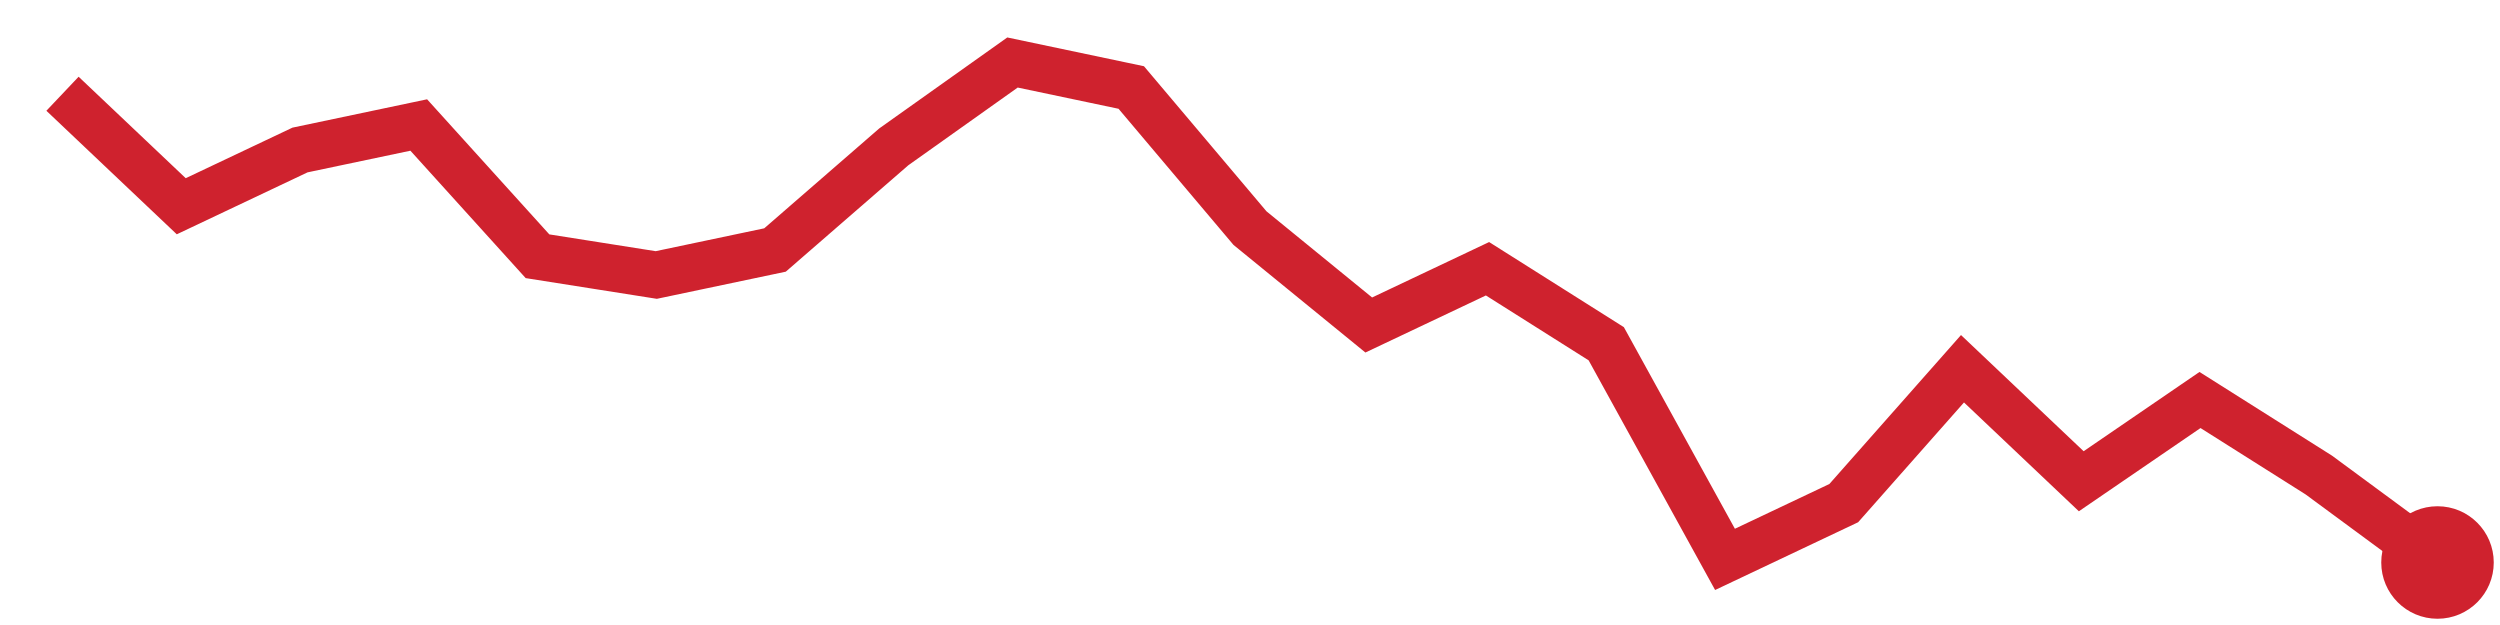
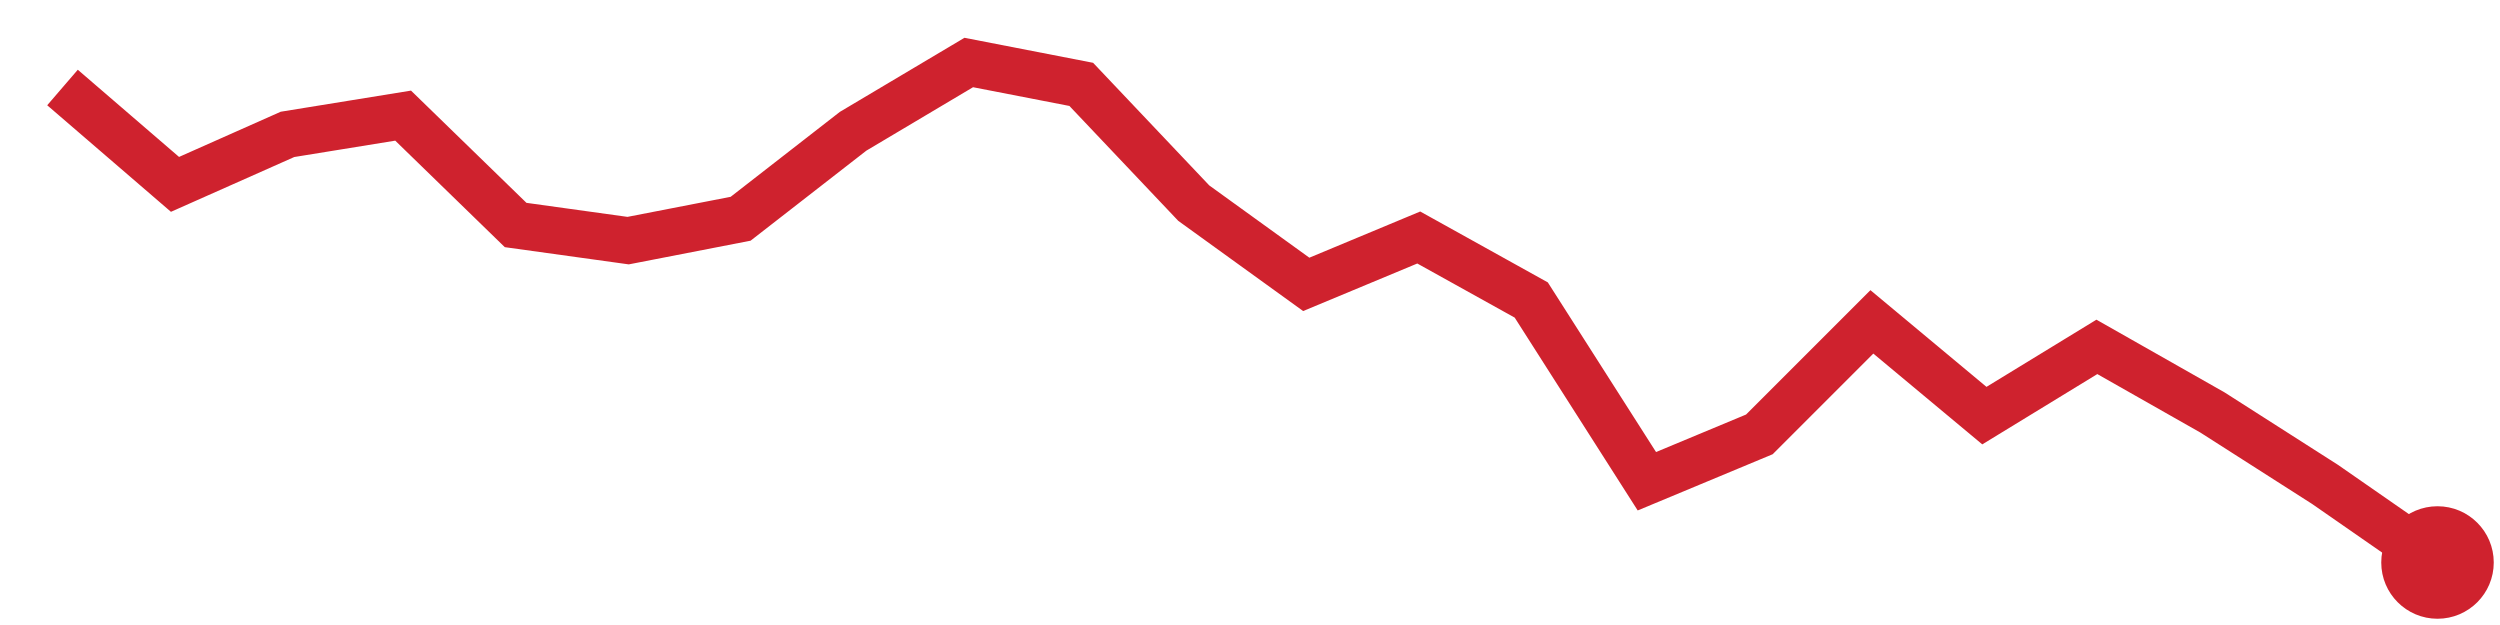
<svg xmlns="http://www.w3.org/2000/svg" viewBox="0 0 80 20" width="80" height="20" role="img" aria-label="trend">
-   <polyline points="2.0,3.0 5.8,6.6 9.6,4.8 13.4,4.0 17.2,8.2 21.0,8.8 24.8,8.0 28.6,4.7 32.4,2.0 36.2,2.8 40.0,7.3 43.8,10.4 47.6,8.6 51.4,11.0 55.2,17.9 59.0,16.1 62.8,11.8 66.6,15.4 70.4,12.8 74.2,15.2 78.0,18.0" fill="none" stroke="#cf222e" stroke-width="1.5" />
+   <polyline points="2.0,2.8 5.6,5.9 9.2,4.3 12.9,3.7 16.5,7.2 20.1,7.7 23.7,7.0 27.3,4.2 31.0,2.0 34.6,2.7 38.2,6.5 41.8,9.1 45.4,7.6 49.0,9.6 52.7,15.4 56.3,13.9 59.9,10.3 63.5,13.3 67.1,11.1 70.8,13.2 74.4,15.5 78.0,18.0" fill="none" stroke="#cf222e" stroke-width="1.5" />
  <circle cx="78.0" cy="18.0" r="1.8" fill="#cf222e" />
</svg>
